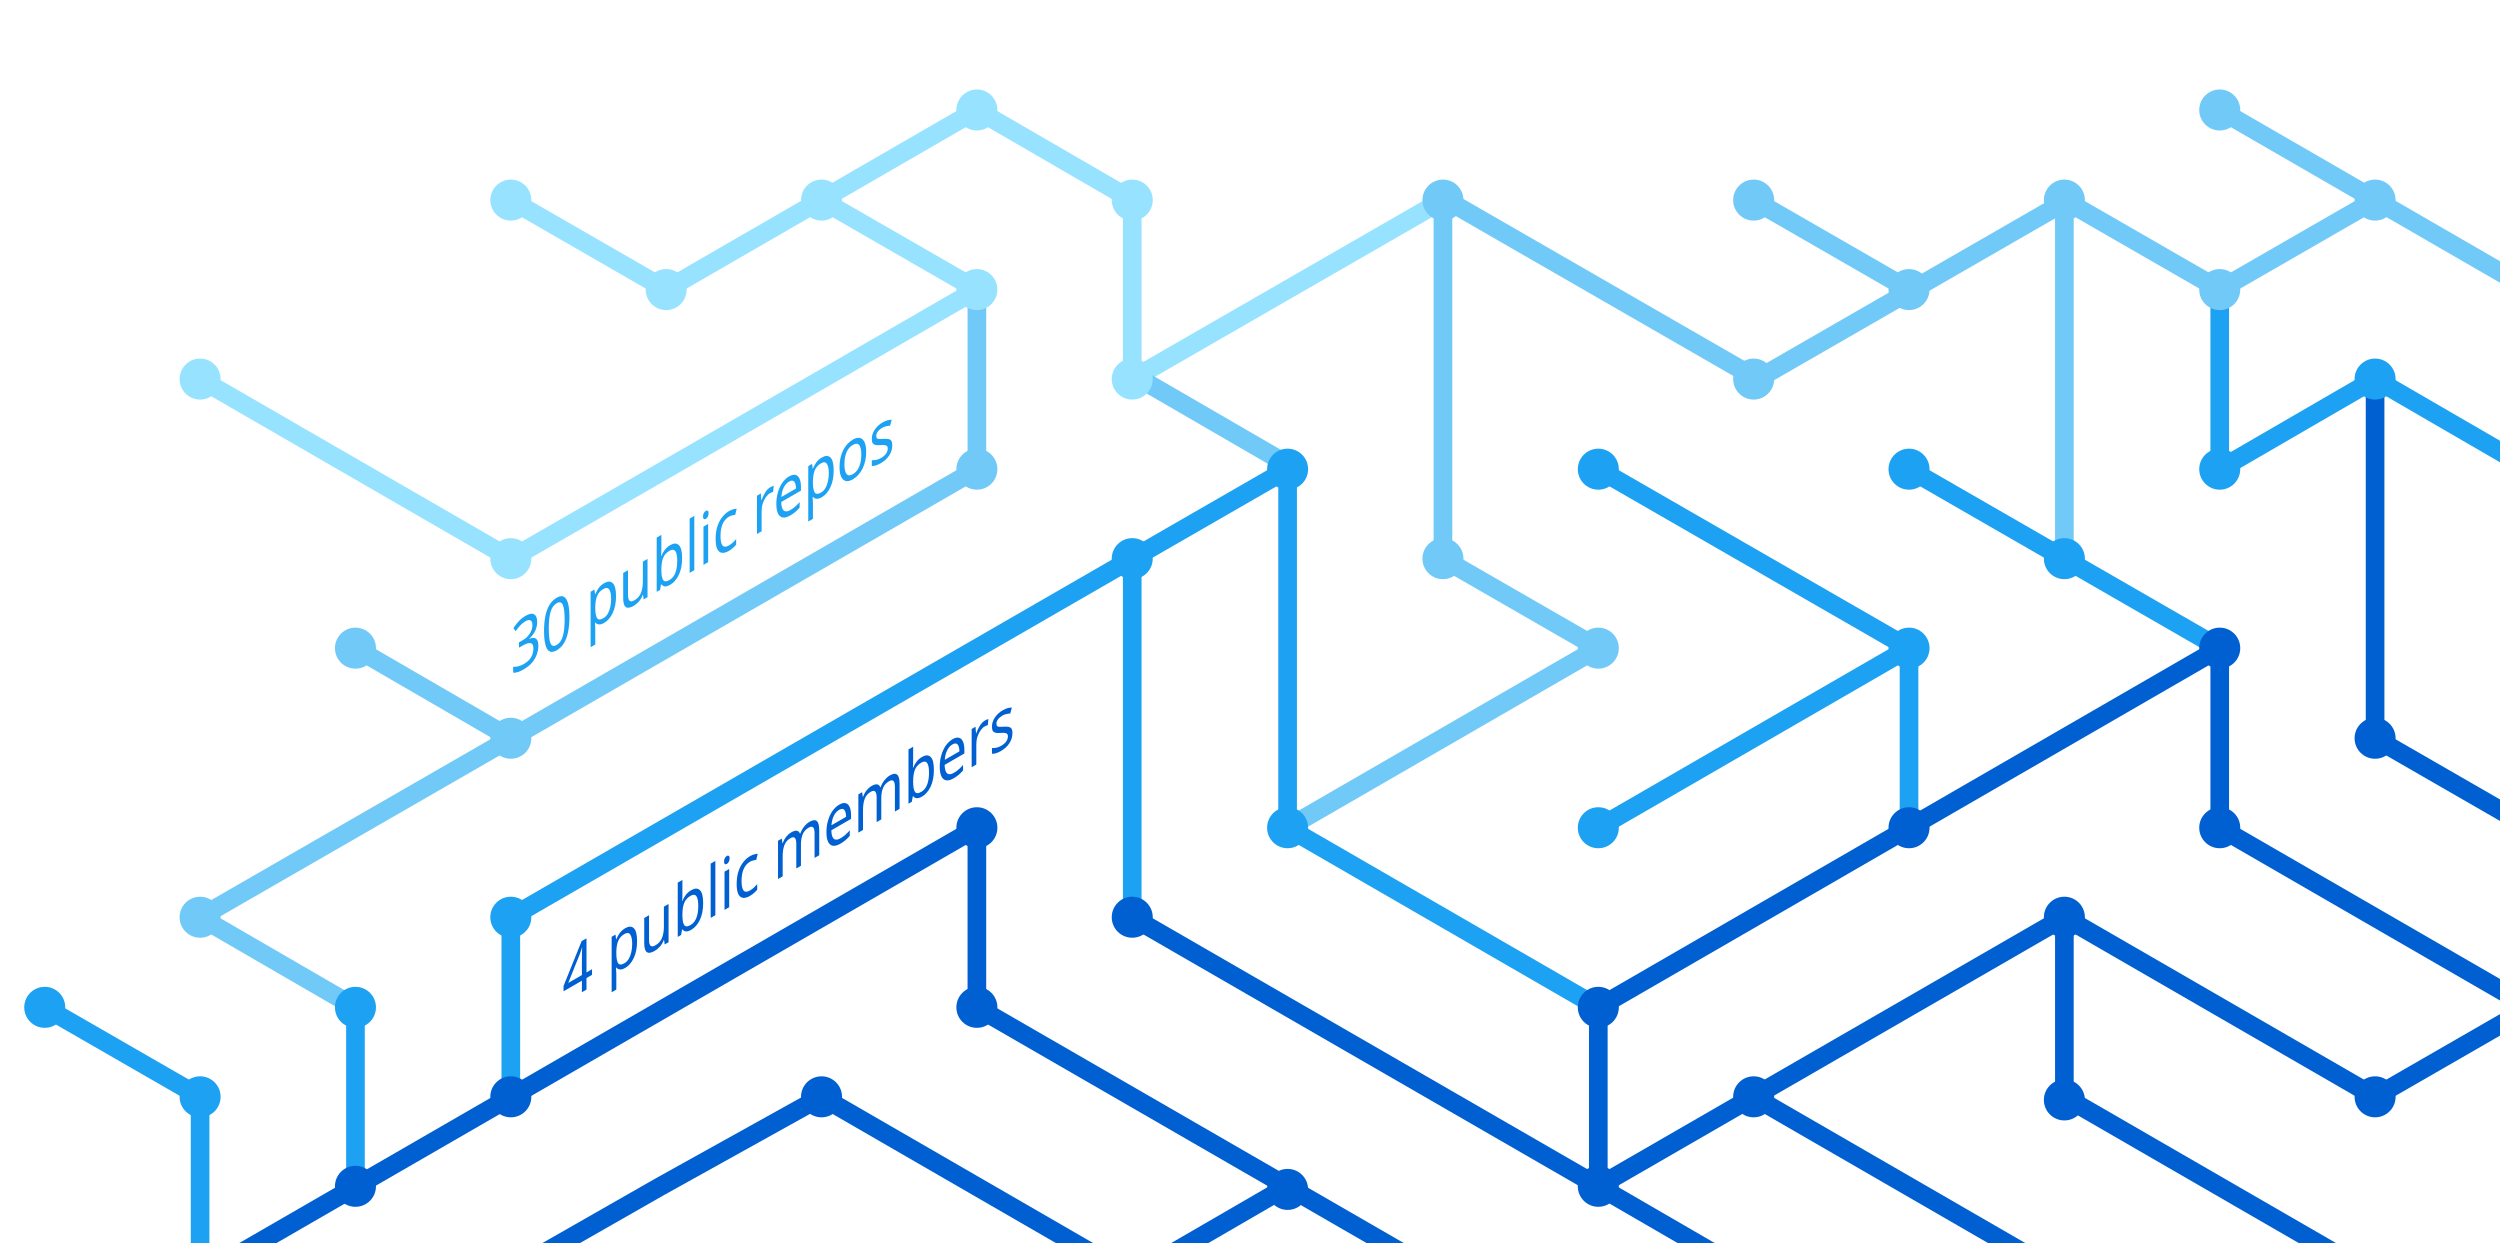
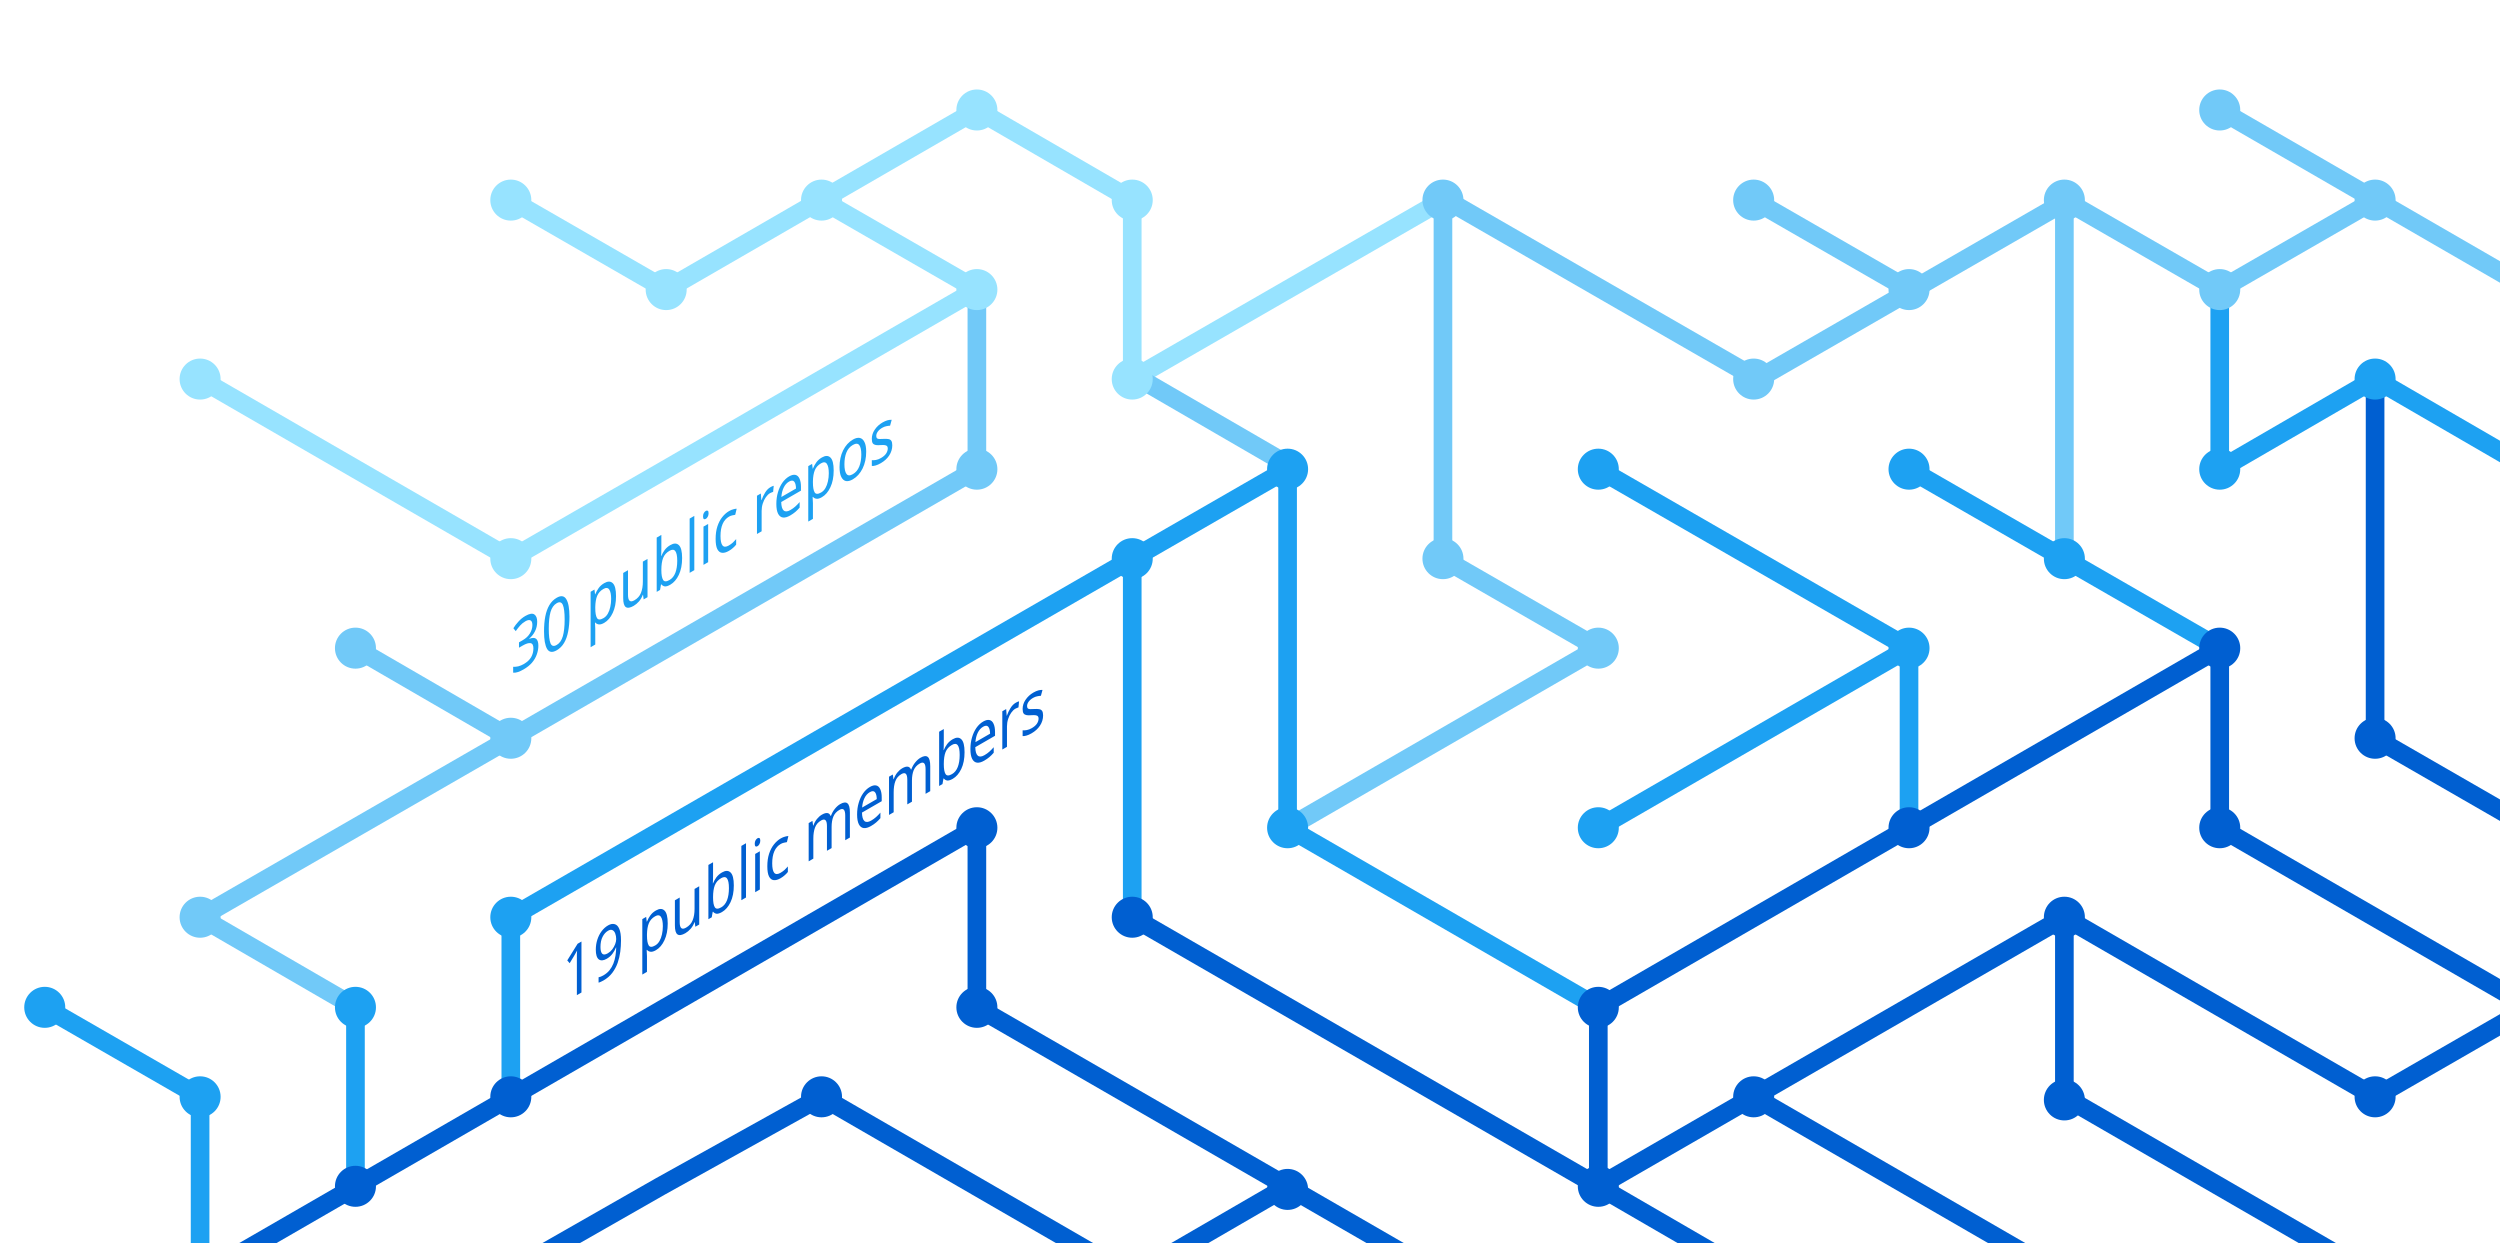
<svg xmlns="http://www.w3.org/2000/svg" version="1.1" x="0px" y="0px" viewBox="0 0 402.3 200" style="enable-background:new 0 0 402.3 200;" xml:space="preserve">
  <style type="text/css">
	.st0{display:none;}
	.st1{fill:none;stroke:#005FD1;stroke-width:3;stroke-miterlimit:10;}
	.st2{fill:none;stroke:#1DA1F2;stroke-width:3;stroke-miterlimit:10;}
	.st3{fill:none;stroke:#FBAD1B;stroke-width:3;stroke-miterlimit:10;}
	.st4{fill:none;stroke:#71C9F8;stroke-width:3;stroke-miterlimit:10;}
	.st5{fill:none;stroke:#199855;stroke-width:3;stroke-miterlimit:10;}
	.st6{fill:none;stroke:#000000;stroke-width:3;stroke-miterlimit:10;}
	.st7{fill:none;stroke:#97E3FF;stroke-width:3;stroke-miterlimit:10;}
	.st8{fill:none;stroke:#70C5DC;stroke-width:3;stroke-miterlimit:10;}
	.st9{fill:none;stroke:#DF235F;stroke-miterlimit:10;}
	.st10{fill:#1A5CA7;}
	.st11{fill:#1DA1F2;}
	.st12{fill:#97E3FF;}
	.st13{fill:#71C9F8;}
	.st14{fill:#005FD1;}
	.st15{font-family:'HelveticaNeue-Bold';}
	.st16{font-size:11.5px;}
</style>
  <g id="guides" class="st0">
</g>
  <g id="lines">
    <polyline class="st1" points="382.2,205.4 332.2,176.5 332.2,147.6  " />
    <polyline class="st1" points="357.2,104.3 357.2,133.2 407.2,162.1  " />
    <line class="st2" x1="307.2" y1="104.3" x2="257.2" y2="133.2" />
    <line class="st1" x1="332.2" y1="205.4" x2="282.2" y2="176.5" />
    <polyline class="st4" points="157.2,46.6 157.2,75.5 82.2,118.8 32.2,147.6 57.2,162.1  " />
    <polyline class="st2" points="82.2,176.5 82.2,147.6 182.2,89.9 182.2,147.6  " />
    <polyline class="st1" points="207.2,190.9 182.2,205.4 132.2,176.5 106.3,190.9 80.9,205.4  " />
    <polyline class="st1" points="32.2,205.4 157.2,133.2 157.2,162.1 232.2,205.4  " />
    <line class="st2" x1="307.2" y1="133.2" x2="307.2" y2="104.3" />
    <polyline class="st2" points="257.2,162.1 207.2,133.2 207.2,75.5 182.2,89.9  " />
    <polyline class="st7" points="32.2,61 82.2,89.9 107.2,75.5 157.2,46.6 132.2,32.2  " />
    <line class="st4" x1="57.2" y1="104.3" x2="82.2" y2="118.8" />
    <polyline class="st4" points="207.2,133.2 257.2,104.3 232.2,89.9 232.2,32.2  " />
    <polyline class="st1" points="407.2,162.1 382.2,176.5 332.2,147.6 257.2,190.9  " />
    <line class="st4" x1="282.2" y1="32.2" x2="307.2" y2="46.6" />
    <polyline class="st7" points="232.2,32.2 182.2,61 182.2,32.2 157.2,17.7 107.2,46.6 82.2,32.2  " />
    <line class="st1" x1="257.2" y1="162.1" x2="257.2" y2="190.9" />
    <line class="st1" x1="257.2" y1="190.9" x2="282.2" y2="205.4" />
    <line class="st2" x1="257.2" y1="75.5" x2="307.2" y2="104.3" />
    <line class="st4" x1="407.2" y1="46.6" x2="357.2" y2="17.7" />
    <polyline class="st2" points="307.2,75.5 332.2,89.9 357.2,104.3  " />
    <line class="st4" x1="332.2" y1="32.2" x2="332.2" y2="89.9" />
    <polyline class="st2" points="407.2,75.5 382.2,61 357.2,75.5 357.2,46.6  " />
    <polyline class="st1" points="382.2,61 382.2,118.8 407.2,133.2  " />
    <line class="st1" x1="257.2" y1="162.1" x2="357.2" y2="104.3" />
    <line class="st4" x1="183.5" y1="61" x2="208.5" y2="75.5" />
    <line class="st2" x1="57.2" y1="162.1" x2="57.2" y2="191.4" />
    <polyline class="st4" points="332.2,32.2 357.2,46.6 382.2,32.2  " />
    <polyline class="st4" points="332.8,32.2 282.8,61 232.8,32.2  " />
    <line class="st1" x1="182.2" y1="147.6" x2="257.2" y2="190.9" />
    <polyline class="st2" points="32.2,205.4 32.2,176.5 7.2,162.1  " />
  </g>
  <g id="circles">
    <circle class="st11" cx="32.2" cy="176.5" r="3.3" />
    <circle class="st12" cx="132.2" cy="32.2" r="3.3" />
    <circle class="st12" cx="107.2" cy="46.6" r="3.3" />
    <circle class="st12" cx="82.2" cy="32.2" r="3.3" />
    <circle class="st13" cx="232.2" cy="32.2" r="3.3" />
    <circle class="st12" cx="182.2" cy="61" r="3.3" />
    <circle class="st11" cx="182.2" cy="89.9" r="3.3" />
    <circle class="st12" cx="157.2" cy="46.6" r="3.3" />
    <circle class="st11" cx="207.2" cy="75.5" r="3.3" />
    <circle class="st13" cx="82.2" cy="118.8" r="3.3" />
    <circle class="st12" cx="32.2" cy="61" r="3.3" />
    <circle class="st13" cx="57.2" cy="104.3" r="3.3" />
    <circle class="st14" cx="82.2" cy="176.5" r="3.3" />
    <circle class="st14" cx="57.2" cy="190.9" r="3.3" />
    <circle class="st14" cx="207.2" cy="191.4" r="3.3" />
    <circle class="st11" cx="257.2" cy="133.2" r="3.3" />
    <circle class="st11" cx="257.2" cy="75.5" r="3.3" />
    <circle class="st13" cx="282.2" cy="32.2" r="3.3" />
    <circle class="st11" cx="307.2" cy="104.3" r="3.3" />
    <circle class="st13" cx="307.2" cy="46.6" r="3.3" />
    <circle class="st14" cx="257.2" cy="190.9" r="3.3" />
    <circle class="st11" cx="207.2" cy="133.2" r="3.3" />
    <circle class="st14" cx="257.2" cy="162.1" r="3.3" />
    <circle class="st14" cx="282.2" cy="176.5" r="3.3" />
    <circle class="st14" cx="307.2" cy="133.2" r="3.3" />
    <circle class="st13" cx="32.2" cy="147.6" r="3.3" />
    <circle class="st11" cx="82.2" cy="147.6" r="3.3" />
    <circle class="st14" cx="132.2" cy="176.5" r="3.3" />
    <circle class="st13" cx="232.2" cy="89.9" r="3.3" />
    <circle class="st13" cx="157.2" cy="75.5" r="3.3" />
    <circle class="st14" cx="182.2" cy="147.6" r="3.3" />
    <circle class="st14" cx="157.2" cy="133.2" r="3.3" />
    <circle class="st14" cx="157.2" cy="162.1" r="3.3" />
    <circle class="st13" cx="257.2" cy="104.3" r="3.3" />
    <circle class="st13" cx="282.2" cy="61" r="3.3" />
    <circle class="st12" cx="182.2" cy="32.2" r="3.3" />
    <circle class="st12" cx="157.2" cy="17.7" r="3.3" />
    <circle class="st12" cx="82.2" cy="89.9" r="3.3" />
    <circle class="st11" cx="57.2" cy="162.1" r="3.3" />
    <circle class="st14" cx="332.2" cy="147.6" r="3.3" />
    <circle class="st14" cx="332.2" cy="177" r="3.3" />
    <circle class="st14" cx="357.2" cy="104.3" r="3.3" />
    <circle class="st11" cx="307.2" cy="75.5" r="3.3" />
    <circle class="st14" cx="357.2" cy="133.2" r="3.3" />
    <circle class="st11" cx="332.2" cy="89.9" r="3.3" />
    <circle class="st13" cx="332.2" cy="32.2" r="3.3" />
    <circle class="st13" cx="357.2" cy="17.7" r="3.3" />
    <circle class="st13" cx="357.2" cy="46.6" r="3.3" />
    <circle class="st13" cx="382.2" cy="32.2" r="3.3" />
    <circle class="st11" cx="357.2" cy="75.5" r="3.3" />
    <circle class="st11" cx="382.2" cy="61" r="3.3" />
    <circle class="st14" cx="382.2" cy="118.8" r="3.3" />
    <circle class="st14" cx="382.2" cy="176.5" r="3.3" />
    <circle class="st11" cx="7.2" cy="162.1" r="3.3" />
  </g>
  <g id="text">
-     <text transform="matrix(0.75 -0.433 0 1 90.5106 161.479)" class="st14 st15 st16">4 public members</text>
+     <text transform="matrix(0.75 -0.433 0 1 90.5106 161.479)" class="st14 st15 st16">19 public members</text>
    <text transform="matrix(0.75 -0.433 0 1 82.1912 108.8037)" class="st11 st15 st16">30 public repos</text>
  </g>
</svg>
